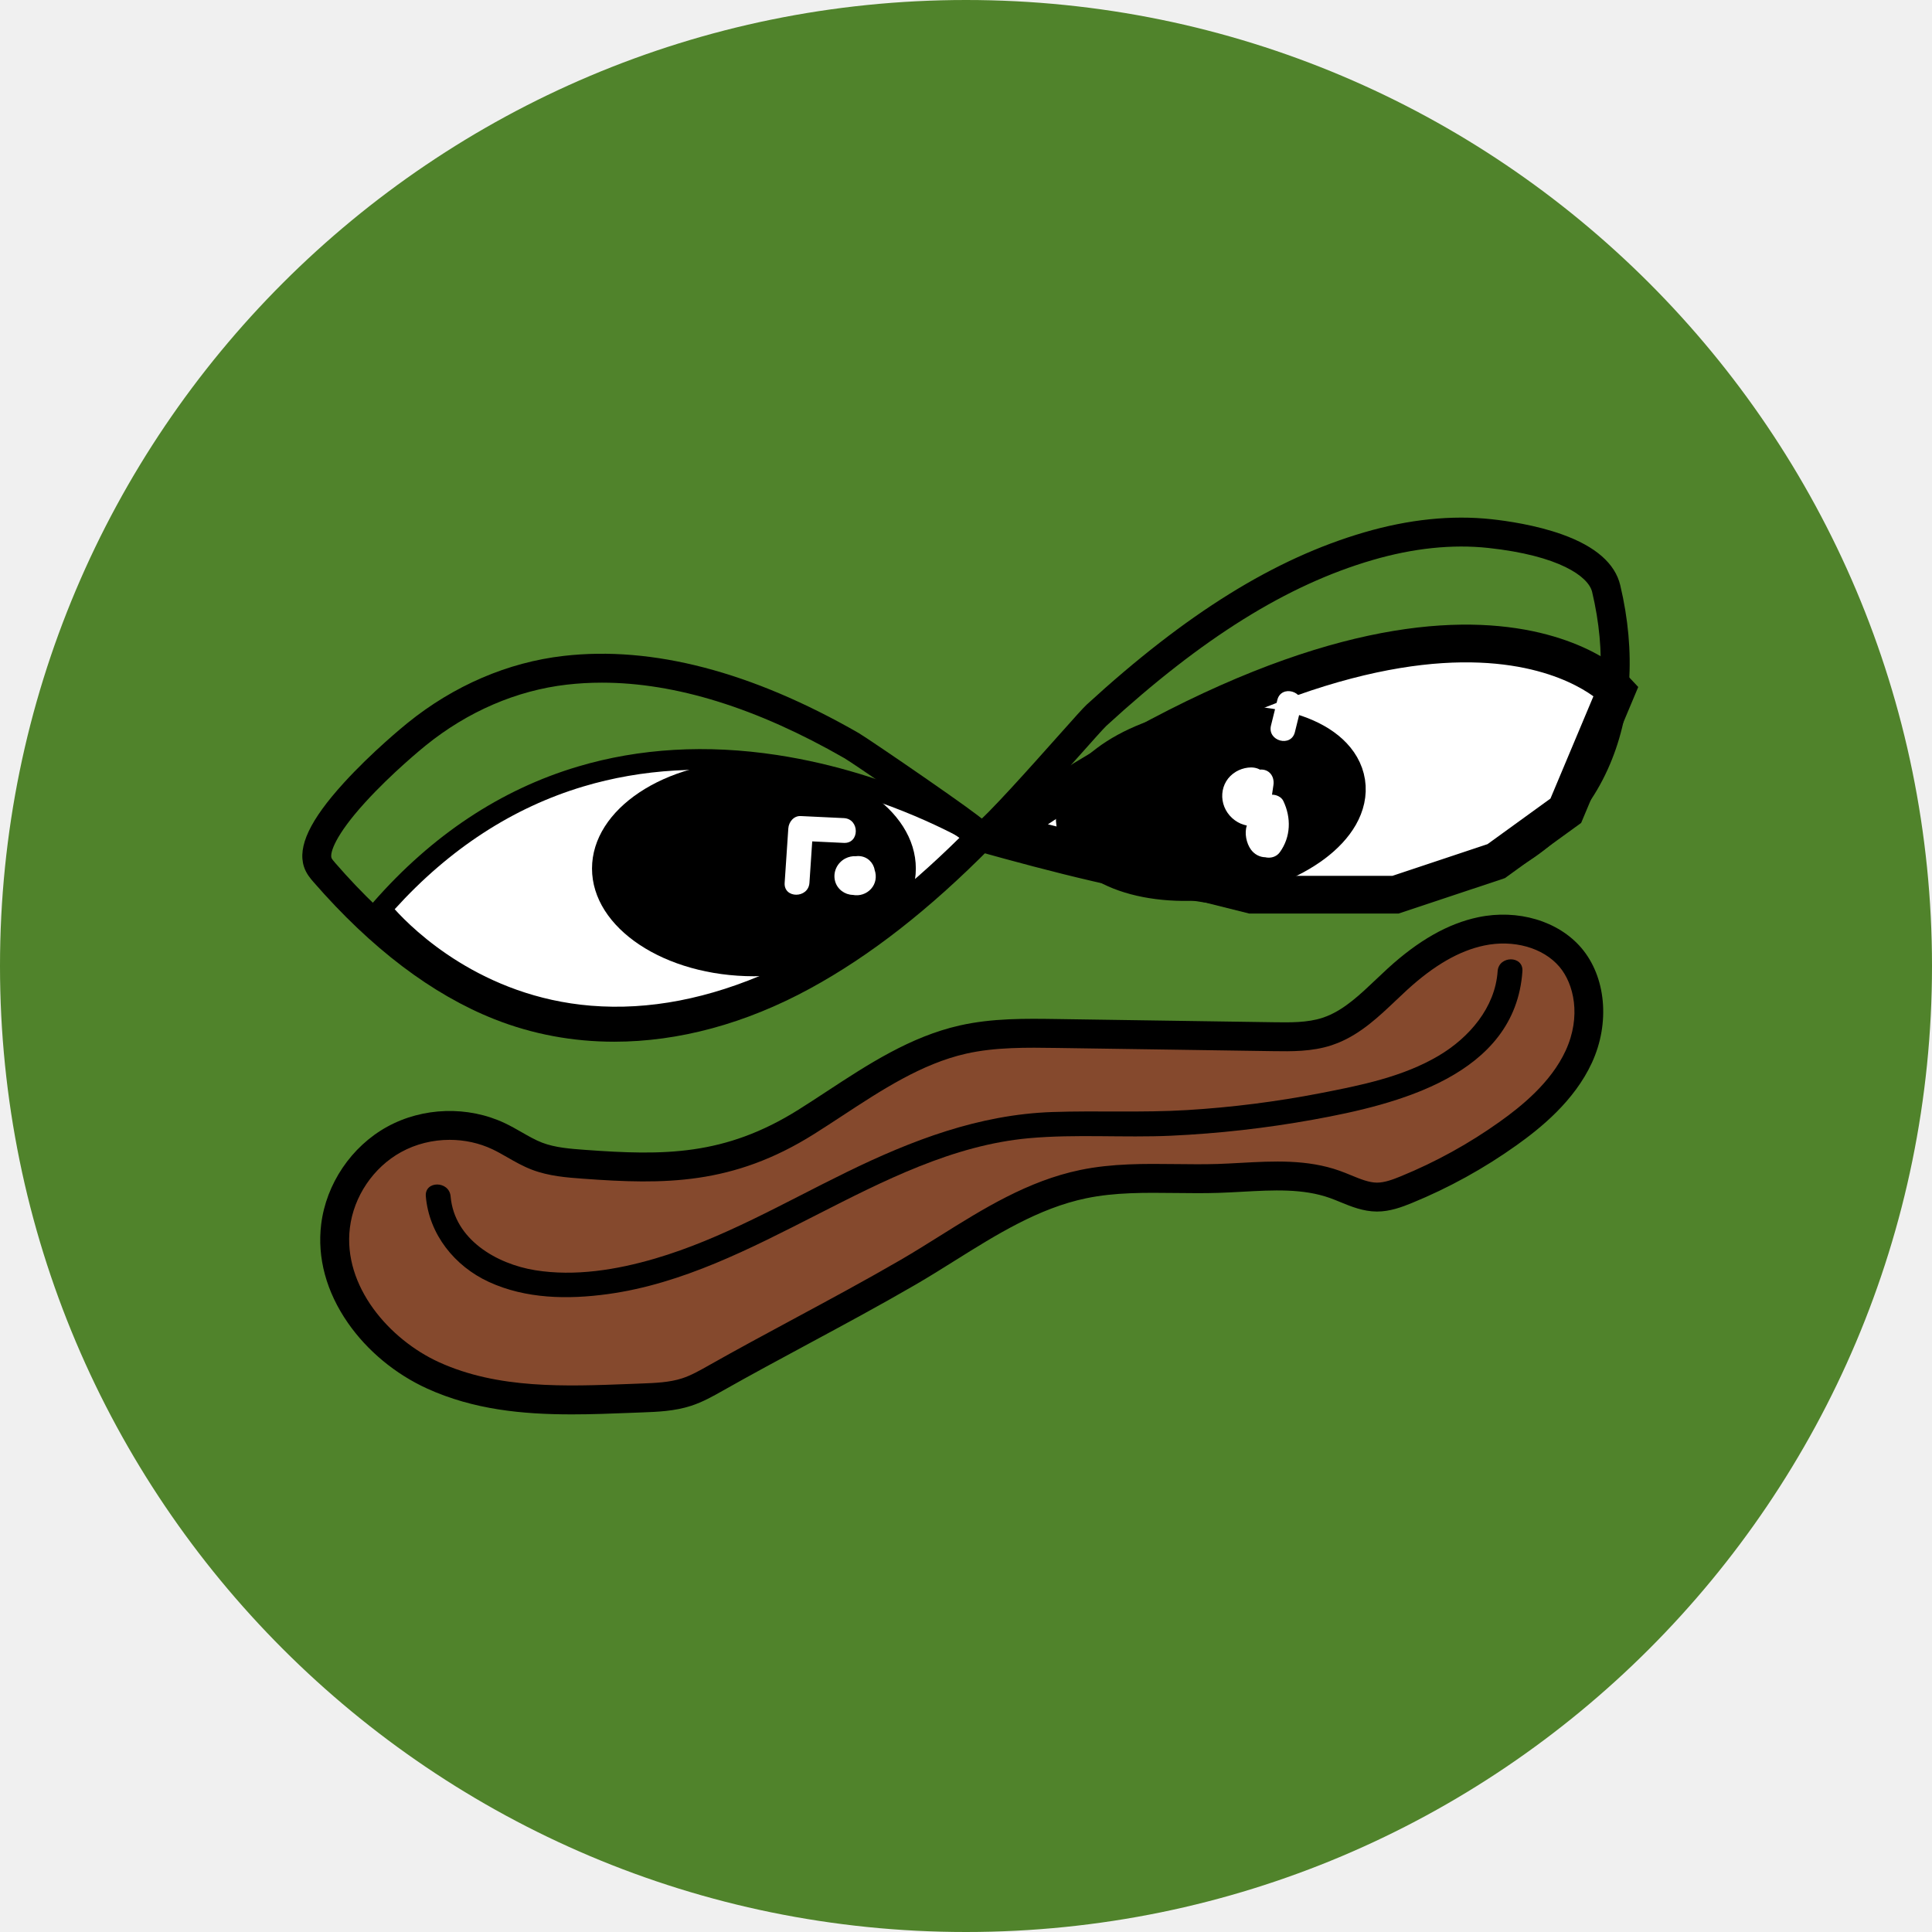
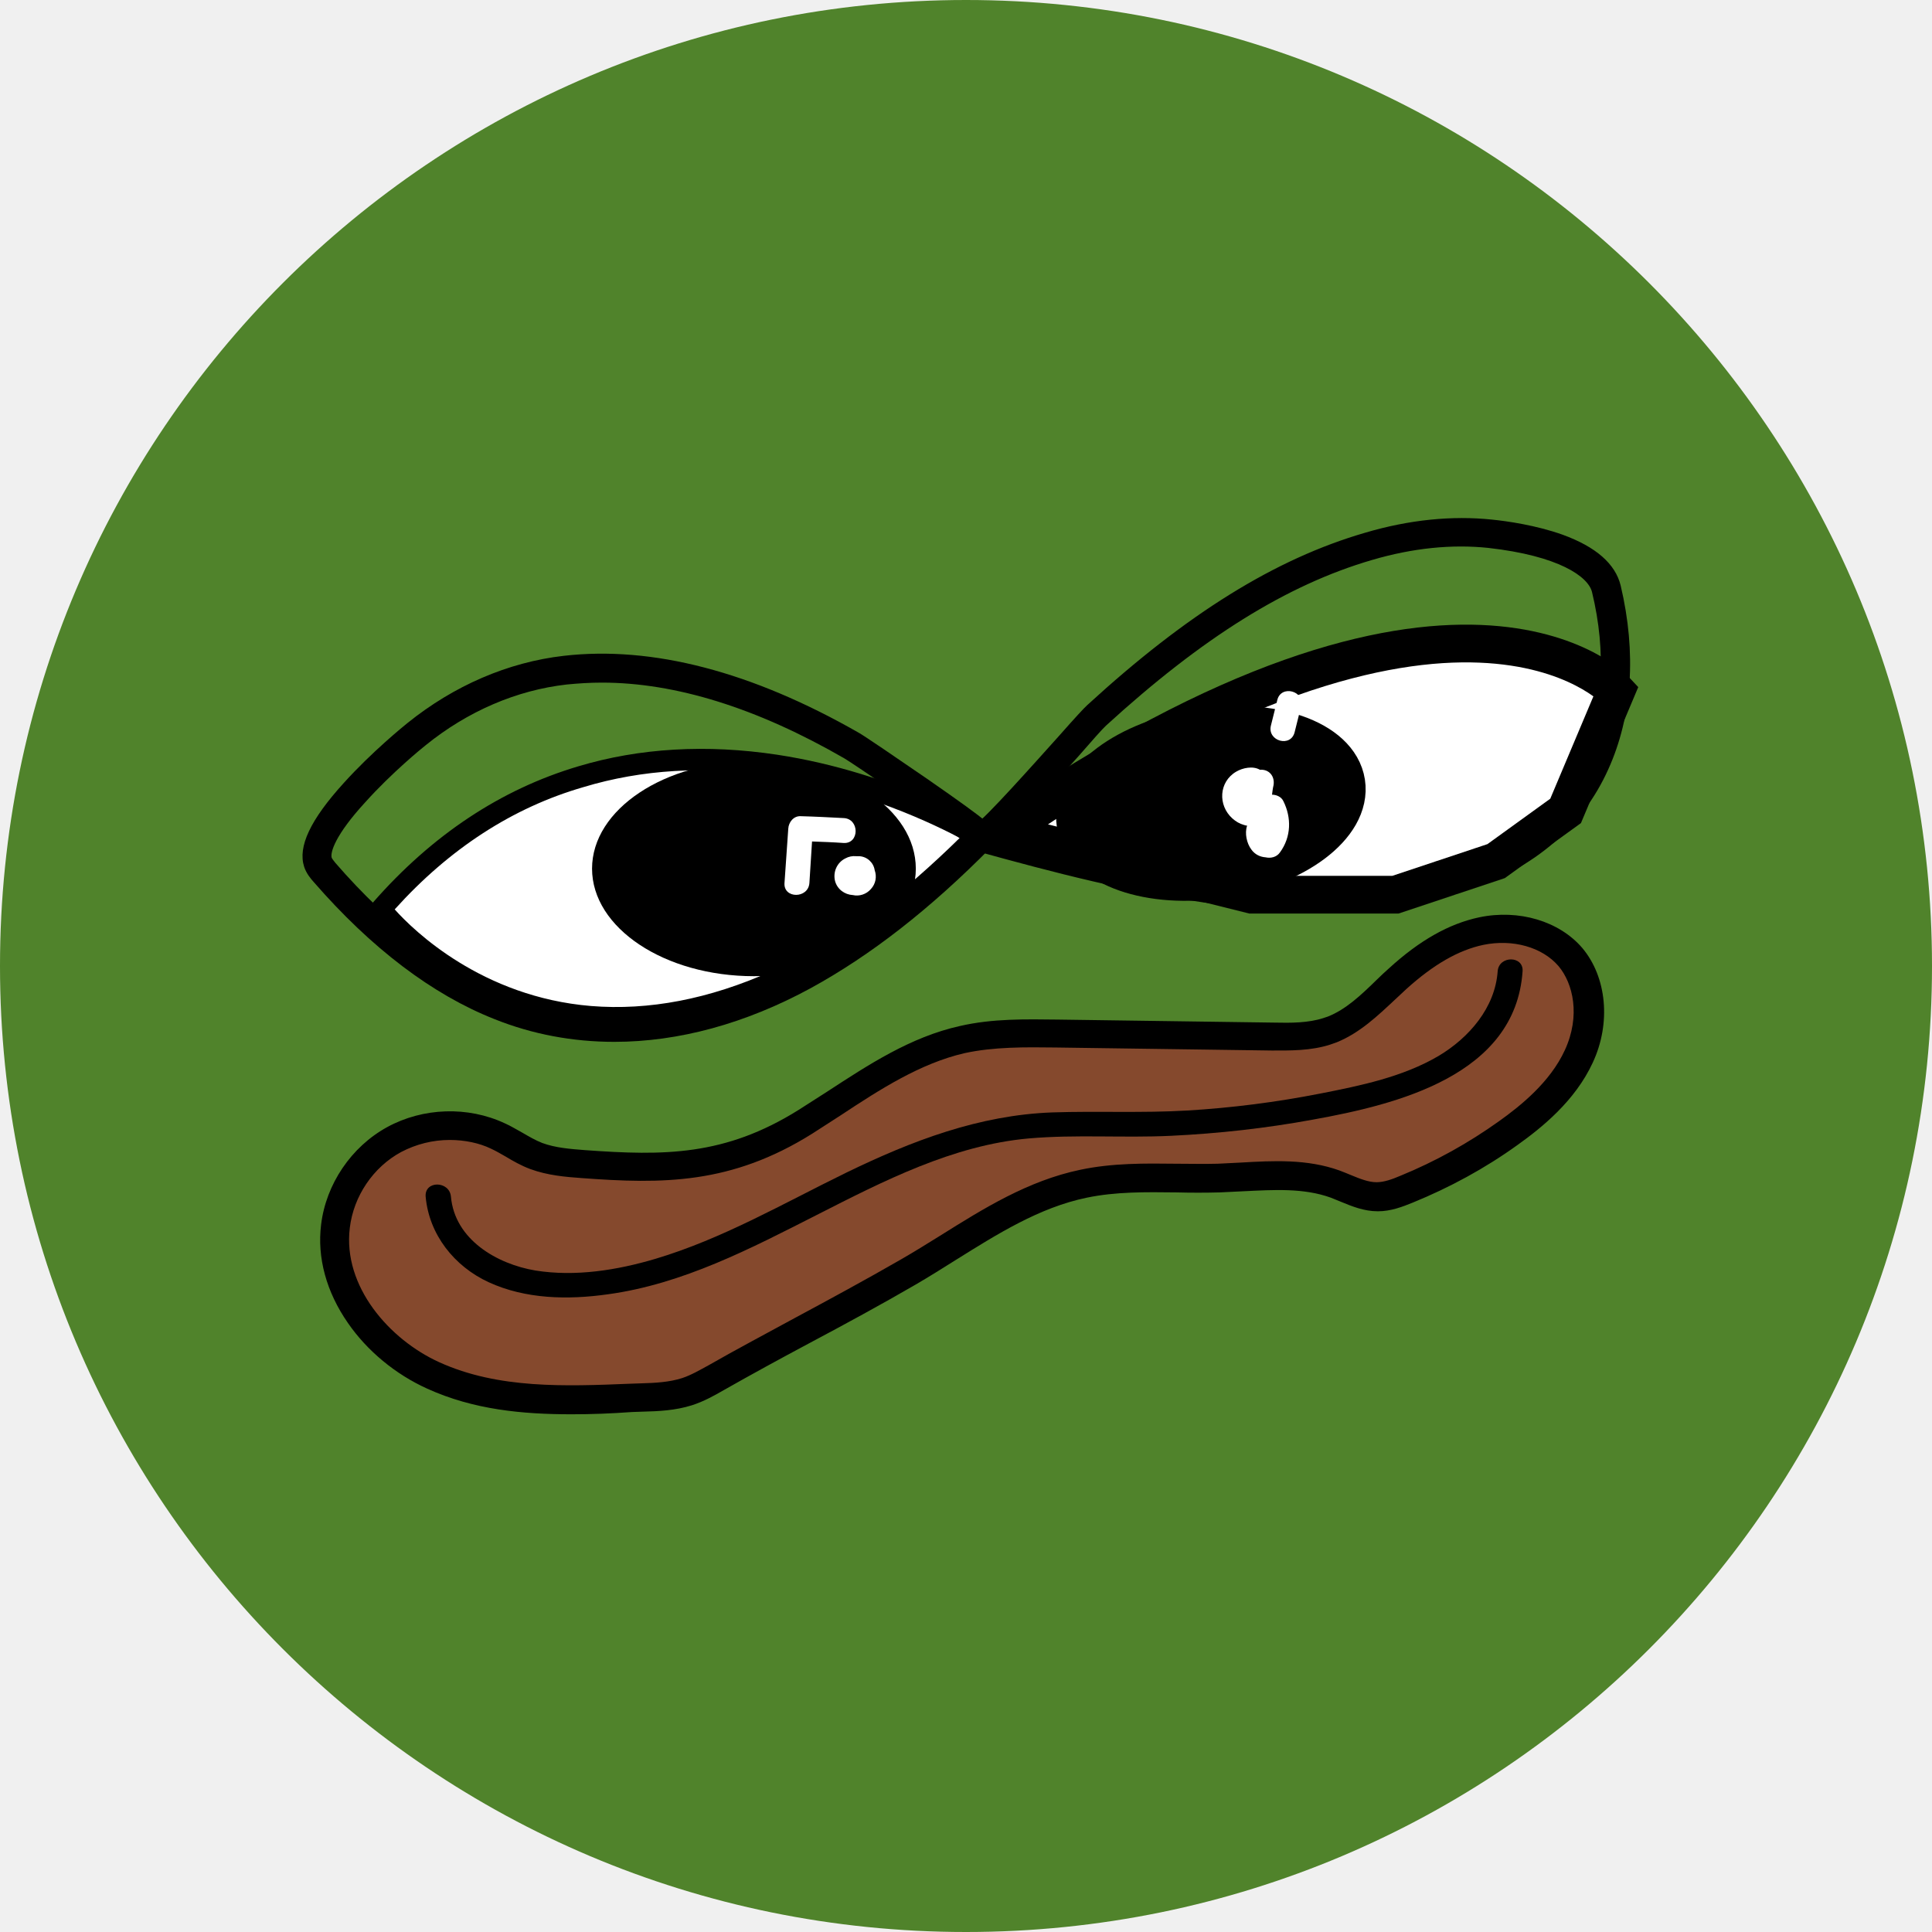
<svg xmlns="http://www.w3.org/2000/svg" viewBox="0 0 512 512">
  <circle cx="256" cy="256" r="256" fill="#50832b" />
-   <path fill="#fff" d="M259.867 221.85s-92.162-57.203-158.9 19.068c0 0 57.84 75.636 158.9-19.068Z" />
-   <path d="M163.298 272.266c-2.425 0-4.834-.1-7.234-.298-36.724-3.037-56.448-28.313-57.27-29.388l-1.36-1.778 1.474-1.686c15.568-17.792 33.825-29.896 54.262-35.977 16.337-4.86 34.063-5.89 52.685-3.062 31.575 4.796 54.495 18.852 55.455 19.448l3.032 1.882-2.604 2.44c-34.316 32.158-67.395 48.419-98.44 48.419Zm-58.701-31.309c5.05 5.598 23.095 23.21 52.02 25.565 30.684 2.502 63.86-12.348 98.647-44.14-7.29-3.949-26.494-13.32-50.411-16.921-17.792-2.679-34.69-1.684-50.225 2.954-18.71 5.588-35.532 16.532-50.031 32.542Z" />
-   <path fill="#fff" stroke="#000" stroke-miterlimit="10" stroke-width="10" d="M428.3 183.079s-41.95-45.763-162.713 37.5l66.102 16.526h38.136l26.695-8.899 18.432-13.347 13.348-31.78Z" />
-   <path d="M242.706 230.17c0 15.765-19.21 28.545-42.908 28.545-23.697 0-42.908-12.78-42.908-28.544s19.21-28.544 42.908-28.544c23.697 0 42.908 12.78 42.908 28.544Z" />
-   <path d="M162.785 276.065c-10.982 0-21.671-1.975-31.74-5.959-16.53-6.539-32.669-18.773-47.967-36.362-.77-.884-1.932-2.221-2.521-4.04-1.733-5.348 1.611-12.401 10.524-22.197 7.417-8.154 15.94-15.114 16.888-15.881 12.286-9.944 26.596-16.1 41.382-17.801 23.548-2.71 49.856 4.164 78.192 20.429 1.305.749 10.438 6.93 18.098 12.247 17.676 12.272 17.744 12.752 18.03 14.77l.262 1.855-1.342 1.418c-16.316 16.505-31.993 28.747-47.926 37.427-17.171 9.356-34.875 14.094-51.88 14.094Zm-3.264-95.153c-3.152 0-6.25.175-9.294.525-13.338 1.535-26.284 7.118-37.437 16.145-.901.73-9.006 7.348-16.041 15.081-7.95 8.739-9.337 13.34-8.903 14.68.108.331.675.983 1.014 1.373 14.484 16.653 29.626 28.182 45.003 34.266 23.511 9.299 50.906 6.552 77.137-7.739 14.332-7.809 28.511-18.689 43.253-33.202-7.64-5.724-28.362-19.879-30.527-21.143-23.144-13.285-44.693-19.986-64.205-19.986Z" />
-   <ellipse cx="320.877" cy="212.917" stroke="#000" stroke-miterlimit="10" stroke-width="14" rx="34.347" ry="18.297" transform="rotate(-8.812 320.877 212.917)" />
-   <path d="M348.856 241.382c-8.136 0-16.727-.574-25.835-1.719-22.609-2.842-44.98-8.778-64.176-14.12l-.006-.002 2.055-7.382c-1.411-.393-2.401.202-2.411.208 2.572-1.583 15.535-16.139 21.765-23.133 4.608-5.174 6.862-7.698 7.763-8.523 26.402-24.192 49.763-38.692 73.521-45.632 11.818-3.453 23.172-4.624 33.743-3.48 3.991.431 11.731 1.53 18.727 4.038 8.841 3.172 14.018 7.704 15.386 13.471 4.218 17.783 3.074 34.639-3.306 48.744-6.936 15.332-19.715 26.322-36.955 31.782-12.12 3.838-25.435 5.748-40.27 5.748Zm-80.954-21.293c40.437 11 82.448 19.788 118.911 8.24 15.109-4.784 26.273-14.34 32.287-27.635 5.676-12.547 6.655-27.699 2.832-43.818-.975-4.113-8.758-9.635-27.48-11.66-9.57-1.036-19.922.048-30.771 3.217-22.59 6.6-44.99 20.558-70.493 43.927-.654.6-3.99 4.346-7.218 7.97-4.377 4.914-9.824 11.03-14.4 15.914a243.746 243.746 0 0 1-3.668 3.845Z" />
-   <path fill="#85492d" d="M353.116 272.84a22.82 22.82 0 0 1-1.445.53c-4.544 1.49-9.43 1.434-14.21 1.364l-57.256-.845c-8.39-.124-16.876-.239-25.06 1.616-15.317 3.47-28.174 13.444-41.472 21.8-19.969 12.547-36.215 12.9-58.882 11.243-4.223-.31-8.517-.633-12.472-2.149-3.57-1.368-6.713-3.652-10.17-5.288-8.668-4.102-19.298-3.777-27.7.849s-14.36 13.433-15.53 22.952c-2.059 16.756 10.52 32.61 25.89 39.596 17.36 7.892 36.68 6.664 55.23 5.968 4.02-.151 8.1-.312 11.922-1.562 2.725-.89 5.24-2.31 7.736-3.721 16.837-9.516 34.167-18.289 50.87-27.978 14.968-8.684 29.18-19.813 46.482-23.407 11.707-2.431 23.823-1.131 35.773-1.516 10.393-.335 21.145-1.903 30.937 1.593 3.668 1.31 7.223 3.332 11.117 3.354 2.706.016 5.314-.947 7.818-1.971a133.787 133.787 0 0 0 27.005-14.899c7.58-5.409 14.793-11.874 18.691-20.331 3.899-8.458 3.811-19.27-2.238-26.35-5.594-6.546-15.208-8.633-23.634-6.862-8.426 1.771-15.807 6.845-22.165 12.652-5.4 4.93-10.523 10.642-17.237 13.362Z" />
-   <path d="M151.495 374.826c-12.986 0-25.985-1.245-38.272-6.83-8.425-3.83-15.898-10.022-21.043-17.438-5.709-8.23-8.152-17.26-7.064-26.113 1.318-10.727 8.018-20.629 17.486-25.841s21.418-5.578 31.186-.955c1.575.745 3.049 1.59 4.474 2.405 1.862 1.067 3.62 2.075 5.428 2.768 3.462 1.326 7.487 1.62 11.38 1.904 20.765 1.519 36.976 1.642 56.565-10.665 2.499-1.57 5.041-3.238 7.5-4.85 10.858-7.118 22.085-14.48 35.163-17.443 8.671-1.965 17.462-1.836 25.964-1.71l57.255.845c4.414.065 8.977.132 12.96-1.174.4-.131.803-.28 1.2-.44 4.78-1.936 8.777-5.732 13.01-9.751 1.003-.953 2.04-1.938 3.083-2.89 8.17-7.46 16.007-11.9 23.96-13.57 10.503-2.208 21.232.98 27.334 8.12 6.543 7.657 7.67 19.891 2.806 30.444-4.689 10.17-13.629 17.339-19.946 21.846a137.635 137.635 0 0 1-27.779 15.326c-2.672 1.093-5.804 2.257-9.205 2.257h-.086c-3.62-.022-6.842-1.347-9.685-2.516-.937-.385-1.823-.75-2.698-1.062-7.155-2.554-15.01-2.122-23.327-1.665-2.03.112-4.128.227-6.199.293-3.801.123-7.64.08-11.351.035-8.283-.094-16.108-.187-23.765 1.404-12.555 2.607-23.826 9.664-34.726 16.488-3.457 2.164-7.032 4.402-10.614 6.48-9.31 5.402-18.949 10.592-28.269 15.61-7.457 4.016-15.168 8.168-22.637 12.39-2.623 1.482-5.334 3.015-8.432 4.028-4.361 1.426-8.934 1.597-12.968 1.748l-2.92.113c-5.22.203-10.494.409-15.768.409Zm-32.336-72.757c-4.469 0-8.94 1.088-12.862 3.247-7.35 4.047-12.552 11.735-13.575 20.063-1.901 15.471 10.47 29.64 23.672 35.641 15.623 7.101 33.39 6.408 50.57 5.74l2.932-.113c3.704-.139 7.533-.282 10.874-1.374 2.373-.776 4.64-2.058 7.042-3.415 7.538-4.26 15.284-8.432 22.775-12.466 9.268-4.99 18.851-10.15 28.057-15.491 3.47-2.014 6.99-4.217 10.393-6.348 11.472-7.183 23.335-14.61 37.233-17.496 8.473-1.76 17.085-1.658 25.413-1.563 3.629.042 7.382.086 11.016-.03 1.983-.065 4.038-.178 6.025-.287 8.708-.479 17.713-.974 26.323 2.1a68.73 68.73 0 0 1 3.036 1.192c2.41.99 4.687 1.927 6.816 1.94h.041c2.012 0 4.216-.834 6.303-1.687 9.26-3.79 18.086-8.66 26.23-14.472 5.606-4 13.513-10.302 17.438-18.816 4.199-9.11 2.186-17.742-1.672-22.257-4.309-5.043-12.133-7.241-19.933-5.601-6.576 1.382-13.239 5.219-20.37 11.73-.987.902-1.996 1.861-2.973 2.788-4.564 4.334-9.284 8.815-15.408 11.296-.557.226-1.125.434-1.69.62-5.201 1.705-10.652 1.627-15.46 1.554l-57.256-.845c-8.052-.119-16.378-.241-24.158 1.522-11.727 2.658-22.366 9.633-32.654 16.378-2.49 1.633-5.064 3.32-7.625 4.93-21.52 13.523-39.687 13.396-61.2 11.82-4.24-.31-9.046-.661-13.564-2.392-2.36-.905-4.462-2.109-6.495-3.274-1.357-.777-2.639-1.512-3.942-2.128-3.538-1.674-7.444-2.506-11.352-2.506Z" />
-   <path d="M112.848 317.052c.863 10.05 7.62 18.48 16.67 22.656 9.835 4.539 21.012 4.69 31.568 3.24 19.76-2.715 37.76-12.053 55.316-20.99 17.714-9.016 36.117-18.491 56.235-20.317 12.513-1.135 25.149-.091 37.695-.664a285.646 285.646 0 0 0 37.66-4.255c22.233-4.01 53.574-11.714 55.464-39.331.29-4.22-6.28-4.201-6.567 0-.662 9.661-7.56 17.593-15.589 22.363-9.48 5.631-20.714 7.876-31.412 9.953a271.754 271.754 0 0 1-35.328 4.477c-11.903.723-23.788.106-35.69.514-19.433.666-37.227 7.48-54.507 15.928-16.646 8.138-32.865 17.648-50.744 22.899-10.147 2.98-21.246 4.801-31.793 3.097-10.249-1.657-21.43-8.159-22.41-19.57-.359-4.18-6.93-4.218-6.568 0Z" />
-   <path fill="#fff" d="M227.675 226.87a4.808 4.808 0 0 0-.794.028 5.518 5.518 0 0 0-2.87.614c-2.17 1.138-3.338 3.607-2.709 5.994.57 2.16 2.585 3.613 4.696 3.651a5.16 5.16 0 0 0 4.828-1.583c1.284-1.413 1.555-3.333.966-5.02-.328-1.973-1.96-3.576-4.117-3.684Zm-4.045-3.493c4.225.202 4.215-6.367 0-6.568l-11.436-.546c-1.859-.089-3.17 1.58-3.284 3.284l-.968 14.405c-.284 4.22 6.286 4.202 6.568 0l.737-10.975 8.383.4Zm113.466-12.773.375-2.543c.35-2.387-1.199-4.321-3.586-4.104-1.856-1.072-4.565-.498-6.297.522-4.588 2.703-4.859 8.897-1.015 12.354.852.767 1.896 1.393 3 1.715.136.04.503.155.852.236-.687 1.977-.118 4.7 1.067 6.34.925 1.28 2.338 2.033 3.815 2.058 1.338.325 2.925-.045 3.85-1.317 2.95-4.063 3.062-9.184.928-13.619-.49-1.02-1.787-1.66-2.989-1.642Zm1.408-25.107-1.68 6.783c-1.016 4.103 5.316 5.853 6.333 1.746l1.68-6.783c1.017-4.103-5.316-5.853-6.333-1.746Z" />
+   <path fill="#fff" d="M259.9 221.9S167.7 164.7 101 241c0-.1 57.8 75.6 158.9-19.1z" />
+   <path d="M163.3 272.3c-2.4 0-4.8-.1-7.2-.3-36.7-3-56.4-28.3-57.3-29.4l-1.4-1.8 1.5-1.7c15.6-17.8 33.8-29.9 54.3-36 16.3-4.9 34.1-5.9 52.7-3.1 31.6 4.8 54.5 18.9 55.5 19.4l3 1.9-2.6 2.4c-34.4 32.3-67.5 48.6-98.5 48.6zM104.6 241c5 5.6 23.1 23.2 52 25.6 30.7 2.5 63.9-12.3 98.6-44.1-7.3-3.9-26.5-13.3-50.4-16.9-17.8-2.7-34.7-1.7-50.2 3-18.7 5.4-35.5 16.3-50 32.4z" />
+   <path fill="#fff" stroke="#000" stroke-miterlimit="10" stroke-width="10" d="M428.3 183.1s-41.9-45.8-162.7 37.5l66.1 16.5h38.1l26.7-8.9 18.4-13.3 13.4-31.8z" />
+   <path d="M242.7 230.2c0 15.8-19.2 28.5-42.9 28.5s-42.9-12.8-42.9-28.5 19.2-28.5 42.9-28.5 42.9 12.7 42.9 28.5z" />
+   <path d="M162.8 276.1c-11 0-21.7-2-31.7-6-16.5-6.5-32.7-18.8-48-36.4-.8-.9-1.9-2.2-2.5-4-1.7-5.3 1.6-12.4 10.5-22.2 7.4-8.2 15.9-15.1 16.9-15.9 12.3-9.9 26.6-16.1 41.4-17.8 23.5-2.7 49.9 4.2 78.2 20.4 1.3.7 10.4 6.9 18.1 12.2 17.7 12.3 17.7 12.8 18 14.8l.3 1.9-1.3 1.4c-16.3 16.5-32 28.7-47.9 37.4-17.3 9.4-35 14.2-52 14.2zm-3.3-95.2c-3.2 0-6.2.2-9.3.5-13.3 1.5-26.3 7.1-37.4 16.1-.9.7-9 7.3-16 15.1-8 8.7-9.3 13.3-8.9 14.7.1.3.7 1 1 1.4 14.5 16.7 29.6 28.2 45 34.3 23.5 9.3 50.9 6.6 77.1-7.7 14.3-7.8 28.5-18.7 43.3-33.2-7.6-5.7-28.4-19.9-30.5-21.1-23.2-13.4-44.8-20.1-64.3-20.1z" />
+   <ellipse cx="320.9" cy="212.9" stroke="#000" stroke-miterlimit="10" stroke-width="14" rx="34.3" ry="18.3" transform="rotate(-8.811 320.859 212.893)" />
+   <path d="M348.9 241.4c-8.1 0-16.7-.6-25.8-1.7-22.6-2.8-45-8.8-64.2-14.1l2.1-7.4c-1.4-.4-2.4.2-2.4.2 2.6-1.6 15.5-16.1 21.8-23.1 4.6-5.2 6.9-7.7 7.8-8.5 26.4-24.2 49.8-38.7 73.5-45.6 11.8-3.5 23.2-4.6 33.7-3.5 4 .4 11.7 1.5 18.7 4 8.8 3.2 14 7.7 15.4 13.5 4.2 17.8 3.1 34.6-3.3 48.7-6.9 15.3-19.7 26.3-37 31.8-12.2 3.8-25.5 5.7-40.3 5.7zm-81-21.3c40.4 11 82.4 19.8 118.9 8.2 15.1-4.8 26.3-14.3 32.3-27.6 5.7-12.5 6.7-27.7 2.8-43.8-1-4.1-8.8-9.6-27.5-11.7-9.6-1-19.9 0-30.8 3.2-22.6 6.6-45 20.6-70.5 43.9-.7.6-4 4.3-7.2 8-4.4 4.9-9.8 11-14.4 15.9-1.3 1.5-2.5 2.8-3.6 3.9z" />
+   <path fill="#85492d" d="M353.1 272.8c-.5.2-1 .4-1.4.5-4.5 1.5-9.4 1.4-14.2 1.4-19.1-.3-38.2-.6-57.3-.8-8.4-.1-16.9-.2-25.1 1.6-15.3 3.5-28.2 13.4-41.5 21.8-20 12.5-36.2 12.9-58.9 11.2-4.2-.3-8.5-.6-12.5-2.1-3.6-1.4-6.7-3.7-10.2-5.3-8.7-4.1-19.3-3.8-27.7.8s-14.4 13.4-15.5 23c-2.1 16.8 10.5 32.6 25.9 39.6 17.4 7.9 36.7 6.7 55.2 6 4-.2 8.1-.3 11.9-1.6 2.7-.9 5.2-2.3 7.7-3.7 16.8-9.5 34.2-18.3 50.9-28 15-8.7 29.2-19.8 46.5-23.4 11.7-2.4 23.8-1.1 35.8-1.5 10.4-.3 21.1-1.9 30.9 1.6 3.7 1.3 7.2 3.3 11.1 3.4 2.7 0 5.3-.9 7.8-2 9.5-3.9 18.6-8.9 27-14.9 7.6-5.4 14.8-11.9 18.7-20.3 3.9-8.5 3.8-19.3-2.2-26.3-5.6-6.5-15.2-8.6-23.6-6.9-8.4 1.8-15.8 6.8-22.2 12.7-5.2 4.8-10.4 10.5-17.1 13.2z" />
+   <path d="M151.5 374.8c-13 0-26-1.2-38.3-6.8-8.4-3.8-15.9-10-21-17.4-5.7-8.2-8.2-17.3-7.1-26.1 1.3-10.7 8-20.6 17.5-25.8 9.5-5.2 21.4-5.6 31.2-1 1.6.7 3 1.6 4.5 2.4 1.9 1.1 3.6 2.1 5.4 2.8 3.5 1.3 7.5 1.6 11.4 1.9 20.8 1.5 37 1.6 56.6-10.7l7.5-4.8c10.9-7.1 22.1-14.5 35.2-17.4 8.7-2 17.5-1.8 26-1.7l57.3.8c4.4.1 9 .1 13-1.2.4-.1.8-.3 1.2-.4 4.8-1.9 8.8-5.7 13-9.8 1-1 2-1.9 3.1-2.9 8.2-7.5 16-11.9 24-13.6 10.5-2.2 21.2 1 27.3 8.1 6.5 7.7 7.7 19.9 2.8 30.4-4.7 10.2-13.6 17.3-19.9 21.8-8.6 6.2-18 11.3-27.8 15.3-2.7 1.1-5.8 2.3-9.2 2.3h-.1c-3.6 0-6.8-1.3-9.7-2.5-.9-.4-1.8-.7-2.7-1.1-7.2-2.6-15-2.1-23.3-1.7-2 .1-4.1.2-6.2.3-3.8.1-7.6.1-11.4 0-8.3-.1-16.1-.2-23.8 1.4-12.6 2.6-23.8 9.7-34.7 16.5-3.5 2.2-7 4.4-10.6 6.5-9.3 5.4-18.9 10.6-28.3 15.6-7.5 4-15.2 8.2-22.6 12.4-2.6 1.5-5.3 3-8.4 4-4.4 1.4-8.9 1.6-13 1.7l-2.9.1c-5.5.4-10.7.6-16 .6zm-32.3-72.7c-4.5 0-8.9 1.1-12.9 3.2-7.4 4-12.6 11.7-13.6 20.1-1.9 15.5 10.5 29.6 23.7 35.6 15.6 7.1 33.4 6.4 50.6 5.7l2.9-.1c3.7-.1 7.5-.3 10.9-1.4 2.4-.8 4.6-2.1 7-3.4 7.5-4.3 15.3-8.4 22.8-12.5 9.3-5 18.9-10.2 28.1-15.5 3.5-2 7-4.2 10.4-6.3 11.5-7.2 23.3-14.6 37.2-17.5 8.5-1.8 17.1-1.7 25.4-1.6 3.6 0 7.4.1 11 0l6-.3c8.7-.5 17.7-1 26.3 2.1 1 .4 2.1.8 3 1.2 2.4 1 4.7 1.9 6.8 1.9 2 0 4.2-.8 6.3-1.7 9.3-3.8 18.1-8.7 26.2-14.5 5.6-4 13.5-10.3 17.4-18.8 4.2-9.1 2.2-17.7-1.7-22.3-4.3-5-12.1-7.2-19.9-5.6-6.6 1.4-13.2 5.2-20.4 11.7-1 .9-2 1.9-3 2.8-4.6 4.3-9.3 8.8-15.4 11.3-.6.2-1.1.4-1.7.6-5.2 1.7-10.7 1.6-15.5 1.6l-57.3-.8c-8.1-.1-16.4-.2-24.2 1.5-11.7 2.7-22.4 9.6-32.7 16.4-2.5 1.6-5.1 3.3-7.6 4.9-21.5 13.5-39.7 13.4-61.2 11.8-4.2-.3-9-.7-13.6-2.4-2.4-.9-4.5-2.1-6.5-3.3-1.4-.8-2.6-1.5-3.9-2.1-3.1-1.5-7-2.3-10.9-2.3z" />
+   <path d="M112.8 317.1c.9 10.1 7.6 18.5 16.7 22.7 9.8 4.5 21 4.7 31.6 3.2 19.8-2.7 37.8-12.1 55.3-21 17.7-9 36.1-18.5 56.2-20.3 12.5-1.1 25.1-.1 37.7-.7 12.6-.6 25.2-2 37.7-4.3 22.2-4 53.6-11.7 55.5-39.3.3-4.2-6.3-4.2-6.6 0-.7 9.7-7.6 17.6-15.6 22.4-9.5 5.6-20.7 7.9-31.4 10-11.7 2.3-23.5 3.8-35.3 4.5-11.9.7-23.8.1-35.7.5-19.4.7-37.2 7.5-54.5 15.9-16.6 8.1-32.9 17.6-50.7 22.9-10.1 3-21.2 4.8-31.8 3.1-10.2-1.7-21.4-8.2-22.4-19.6-.4-4.2-7-4.3-6.7 0z" />
+   <path fill="#fff" d="M227.7 226.9h-.8c-1-.1-2 .1-2.9.6-2.2 1.1-3.3 3.6-2.7 6 .6 2.2 2.6 3.6 4.7 3.7 1.7.4 3.6-.2 4.8-1.6 1.3-1.4 1.6-3.3 1-5-.3-2-2-3.6-4.1-3.7zm-4.1-3.5c4.2.2 4.2-6.4 0-6.6-3.8-.2-7.6-.4-11.4-.5-1.9-.1-3.2 1.6-3.3 3.3l-1 14.4c-.3 4.2 6.3 4.2 6.6 0 .2-3.7.5-7.3.7-11 2.8.1 5.6.2 8.4.4zm113.5-12.8c.1-.8.2-1.7.4-2.5.4-2.4-1.2-4.3-3.6-4.1-1.9-1.1-4.6-.5-6.3.5-4.6 2.7-4.9 8.9-1 12.4.9.8 1.9 1.4 3 1.7.1 0 .5.2.9.2-.7 2-.1 4.7 1.1 6.3.9 1.3 2.3 2 3.8 2.1 1.3.3 2.9 0 3.8-1.3 3-4.1 3.1-9.2.9-13.6-.5-1.1-1.8-1.7-3-1.7zm1.4-25.1c-.6 2.3-1.1 4.5-1.7 6.8-1 4.1 5.3 5.9 6.3 1.7.6-2.3 1.1-4.5 1.7-6.8 1.1-4.1-5.3-5.8-6.3-1.7z" />
</svg>
